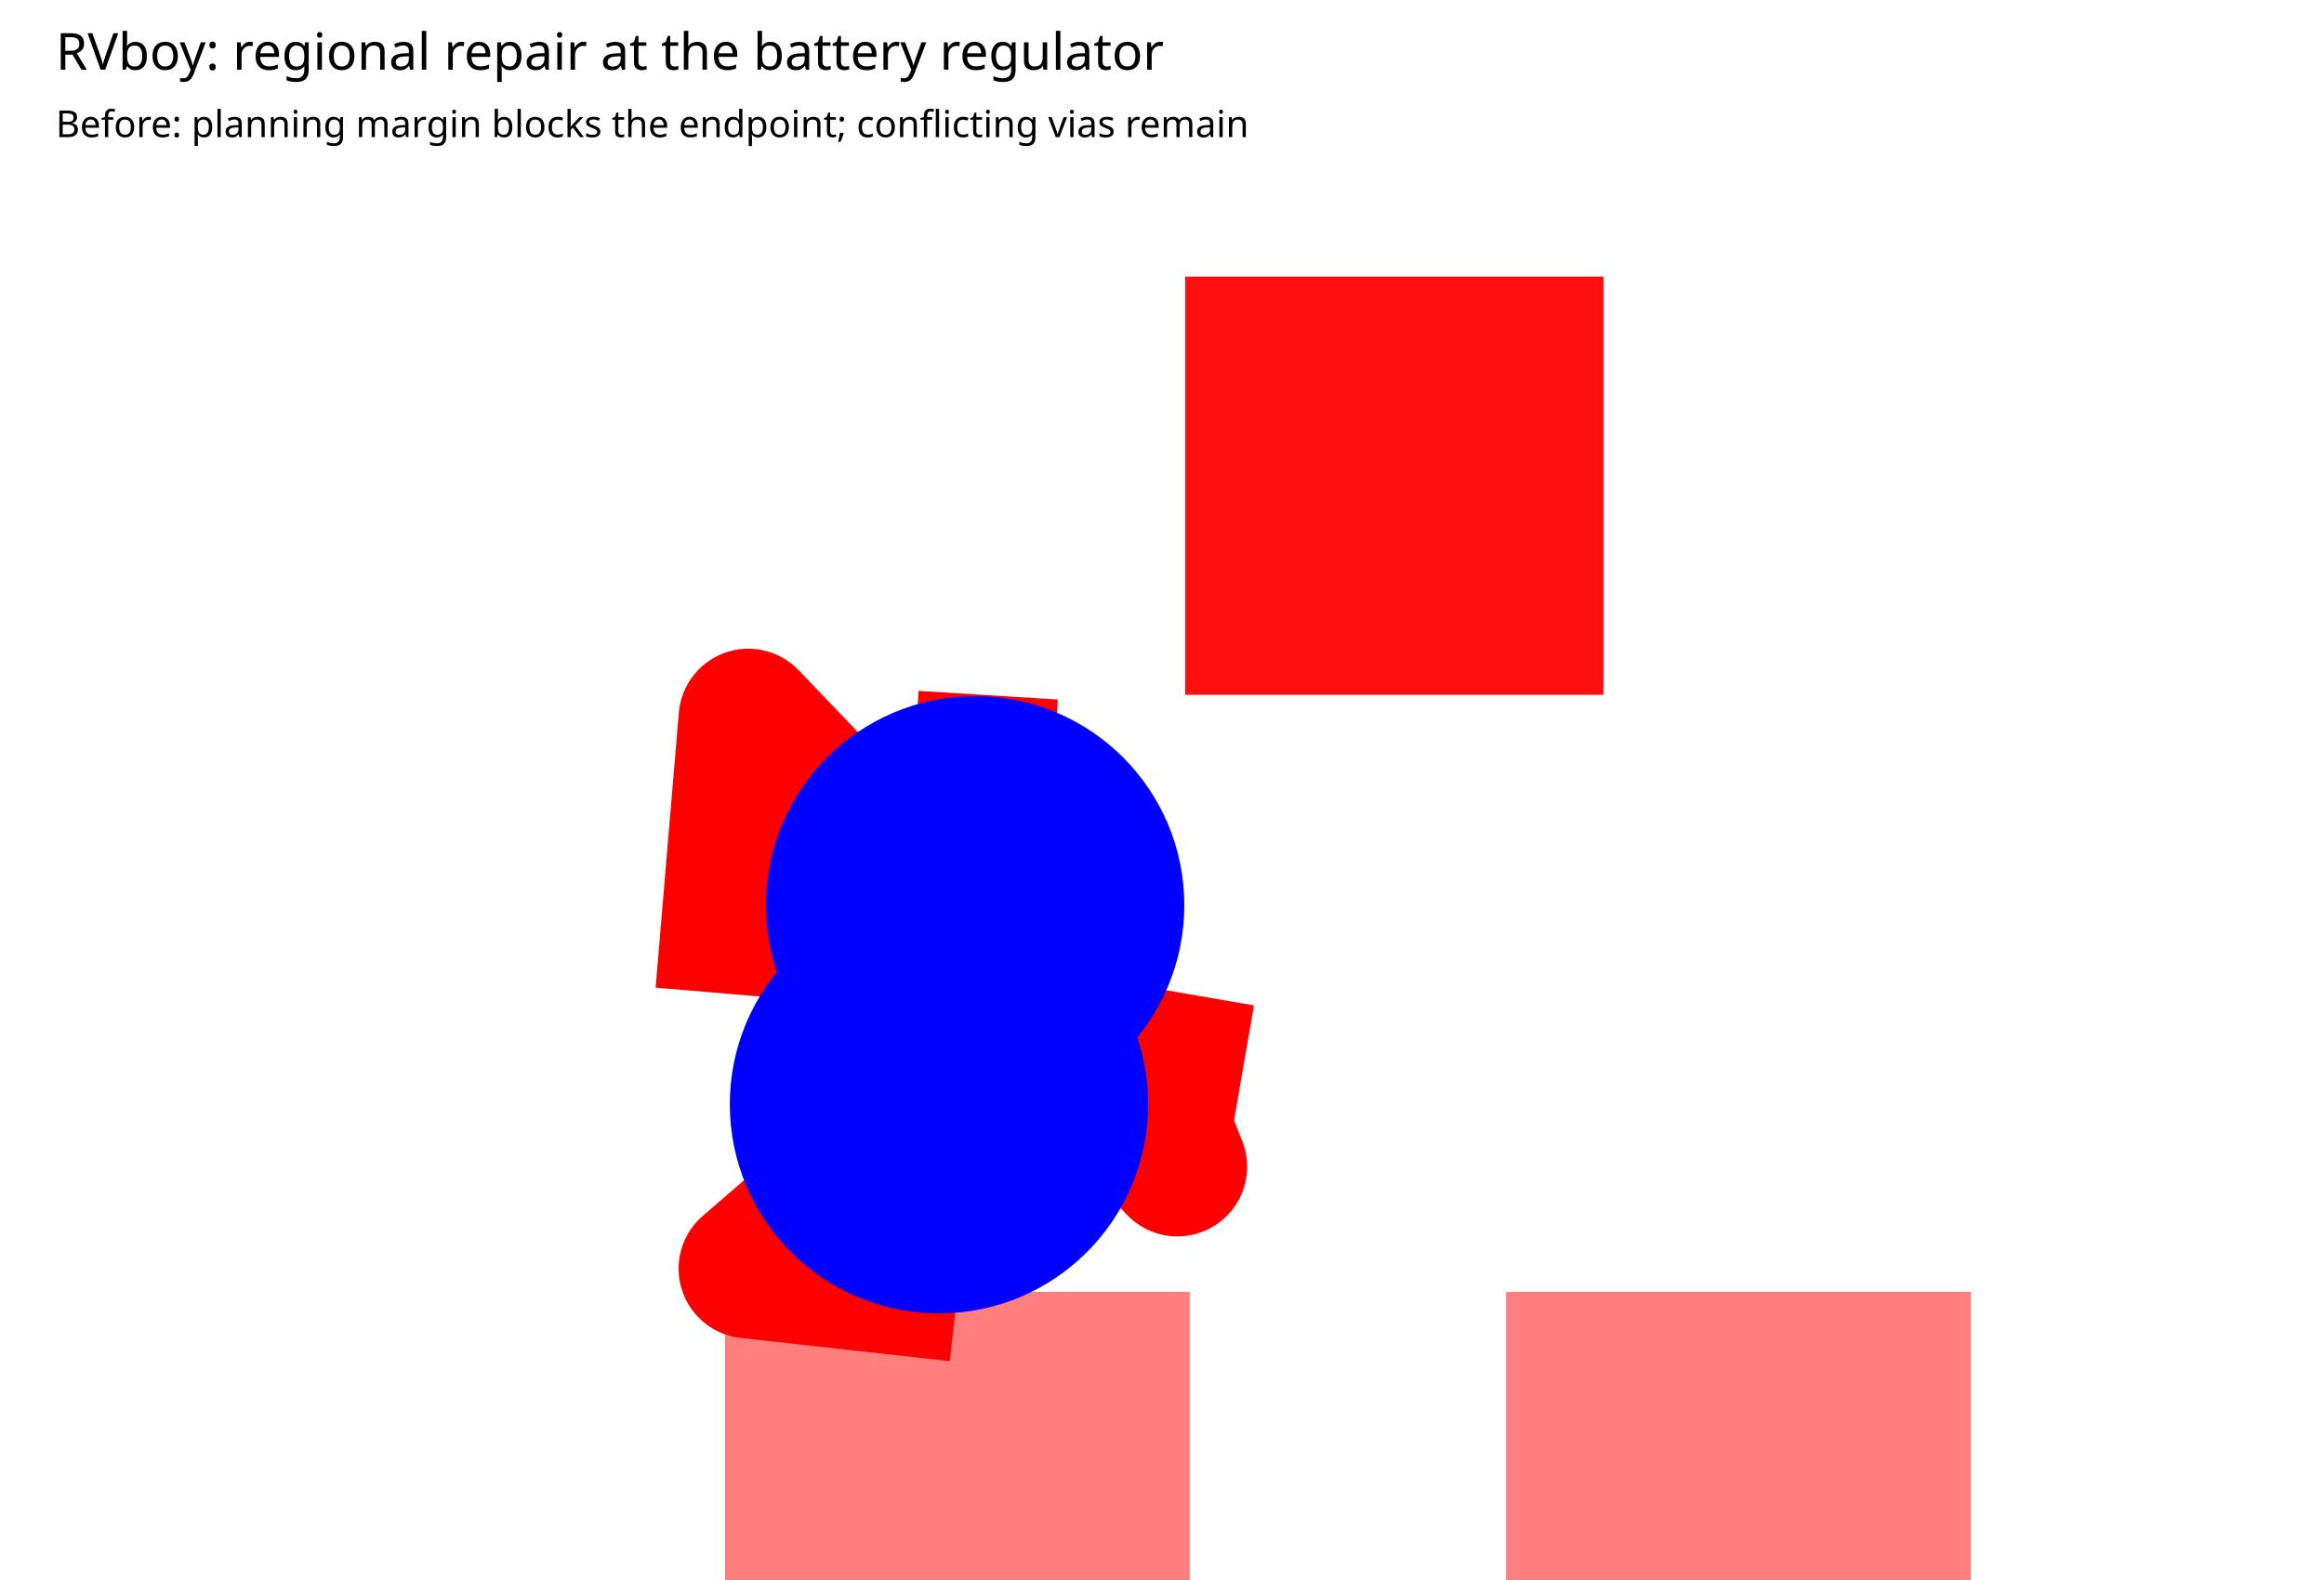
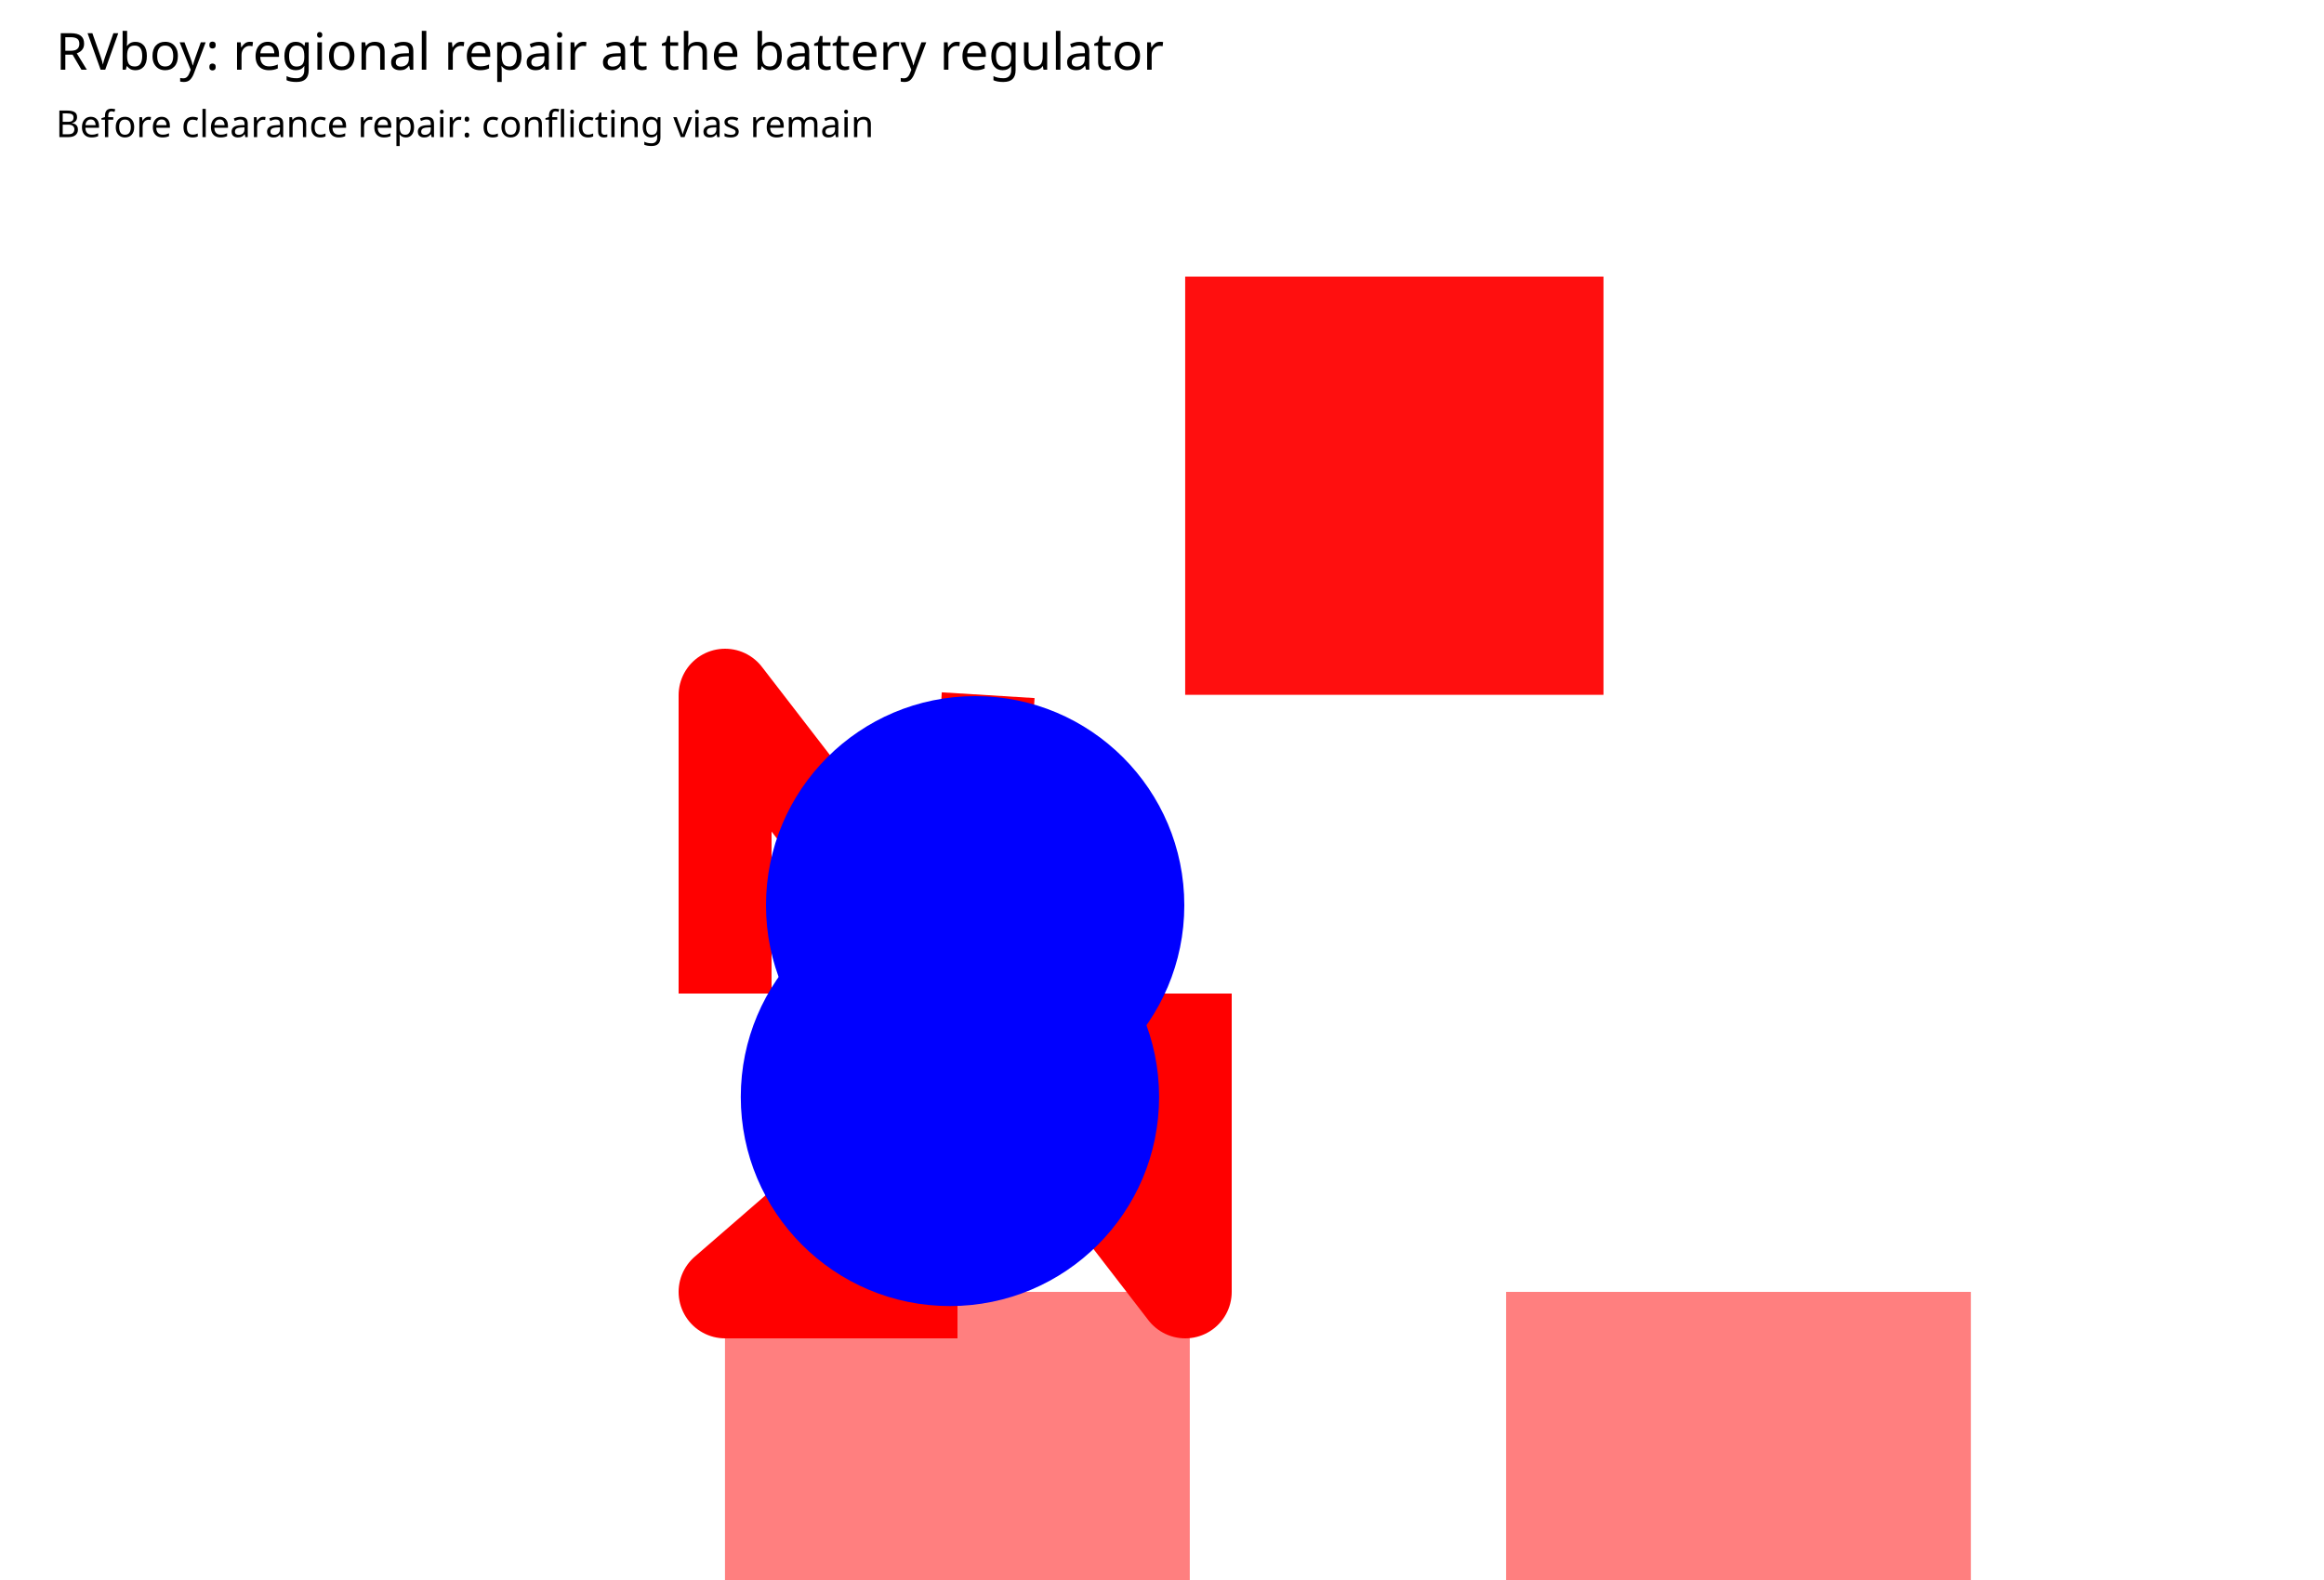
<svg xmlns="http://www.w3.org/2000/svg" width="1000" height="680" viewBox="0 0 1000 680">
  <rect width="100%" height="100%" fill="white" />
  <text x="24" y="30" font-family="sans-serif" font-size="22">RVboy: regional repair at the battery regulator</text>
-   <text x="24" y="59" font-family="sans-serif" font-size="16">Before: planning margin blocks the endpoint; conflicting vias remain</text>
+   <text x="24" y="59" font-family="sans-serif" font-size="16">Before clearance repair: conflicting vias remain</text>
  <svg x="0" y="80" width="1000" height="600" viewBox="256.515 40 450.867 450.867" overflow="hidden">
    <rect width="100%" height="100%" fill="white" />
    <g>
-       <polyline data-points="-31.72,-33.69 -31.945,-33.665 -31.73991286345748,-33.48816166036997" data-type="line" data-label="" points="415.821,397.687 348.191,390.173 409.836,337.019" fill="none" stroke="red" stroke-linejoin="round" stroke-width="45.087" />
+       <polyline data-points="-31.72,-33.69 -31.97,-33.69 -31.728124984838736,-33.480262114451065" data-type="line" data-label="" points="415.821,397.687 340.676,397.687 413.379,334.645" fill="none" stroke="red" stroke-linejoin="round" stroke-width="30.058" />
    </g>
    <g>
-       <polyline data-points="-31.73991286345748,-33.48816166036997 -31.719,-33.388 -31.701,-33.274" data-type="line" data-label="" points="409.836,337.019 416.121,306.913 421.532,272.647" fill="none" stroke="rgba(0,128,0,0.5)" stroke-linejoin="round" stroke-width="45.087" stroke-dasharray="0.2 0.2" />
+       <polyline data-points="-31.728124984838736,-33.480262114451065 -31.722,-33.368 -31.701,-33.274" data-type="line" data-label="" points="413.379,334.645 415.22,300.901 421.532,272.647" fill="none" stroke="rgba(255,255,0,0.5)" stroke-linejoin="round" stroke-width="30.058" stroke-dasharray="0.2 0.2" />
    </g>
    <g>
-       <polyline data-points="-31.701,-33.274 -31.687,-33.048" data-type="line" data-label="" points="421.532,272.647 425.74,204.717" fill="none" stroke="red" stroke-linejoin="round" stroke-width="45.087" />
+       <polyline data-points="-31.701,-33.274 -31.687,-33.048" data-type="line" data-label="" points="421.532,272.647 425.74,204.717" fill="none" stroke="red" stroke-linejoin="round" stroke-width="30.058" />
    </g>
    <g>
-       <polyline data-points="-31.475,-33.369 -31.5,-33.513497980000004 -31.483431976786072,-33.55530425600468 -31.945,-33.073 -31.97,-33.369" data-type="line" data-label="" points="489.462,301.202 481.948,344.635 486.928,357.201 348.191,212.231 340.676,301.202" fill="none" stroke="red" stroke-linejoin="round" stroke-width="45.087" />
+       <polyline data-points="-31.475,-33.369 -31.475,-33.69 -31.97,-33.048 -31.97,-33.369" data-type="line" data-label="" points="489.462,301.202 489.462,397.687 340.676,204.717 340.676,301.202" fill="none" stroke="red" stroke-linejoin="round" stroke-width="30.058" />
    </g>
    <g>
      <rect data-type="rect" data-label="top" data-x="-30.879884" data-y="-33.96" x="593.197" y="397.687" width="150.289" height="162.313" fill="rgba(255,0,0,0.5)" stroke="black" stroke-width="0.003" />
    </g>
    <g>
      <rect data-type="rect" data-label="top" data-x="-31.720116" data-y="-33.96" x="340.642" y="397.687" width="150.289" height="162.313" fill="rgba(255,0,0,0.5)" stroke="black" stroke-width="0.003" />
    </g>
    <g>
      <rect data-type="rect" data-label="top inner1 inner2 bottom" data-x="-31.250065" data-y="-32.8225968" x="489.443" y="69.335" width="135.26" height="135.26" fill="rgba(255,0,0,0.938)" stroke="black" stroke-width="0.003" />
    </g>
    <g>
      <rect data-type="rect" data-label="rvboy-viewport" data-x="-31.5" data-y="-33.25" x="256.515" y="40" width="450.867" height="450.867" fill="none" stroke="none" stroke-width="0.003" />
    </g>
-     <circle data-type="circle" data-label="" data-x="-31.73991286345748" data-y="-33.48816166036997" cx="409.836" cy="337.019" r="67.63" fill="blue" stroke="none" stroke-width="0.003" />
+     <circle data-type="circle" data-label="" data-x="-31.728124984838736" data-y="-33.480262114451065" cx="413.379" cy="334.645" r="67.63" fill="blue" stroke="none" stroke-width="0.003" />
    <circle data-type="circle" data-label="" data-x="-31.701" data-y="-33.274" cx="421.532" cy="272.647" r="67.63" fill="blue" stroke="none" stroke-width="0.003" />
    <g id="crosshair" style="display: none">
      <line id="crosshair-h" y1="0" y2="600" stroke="#666" stroke-width="0.5" />
      <line id="crosshair-v" x1="0" x2="1000" stroke="#666" stroke-width="0.5" />
      <text id="coordinates" font-family="monospace" font-size="12" fill="#666" />
    </g>
  </svg>
</svg>
